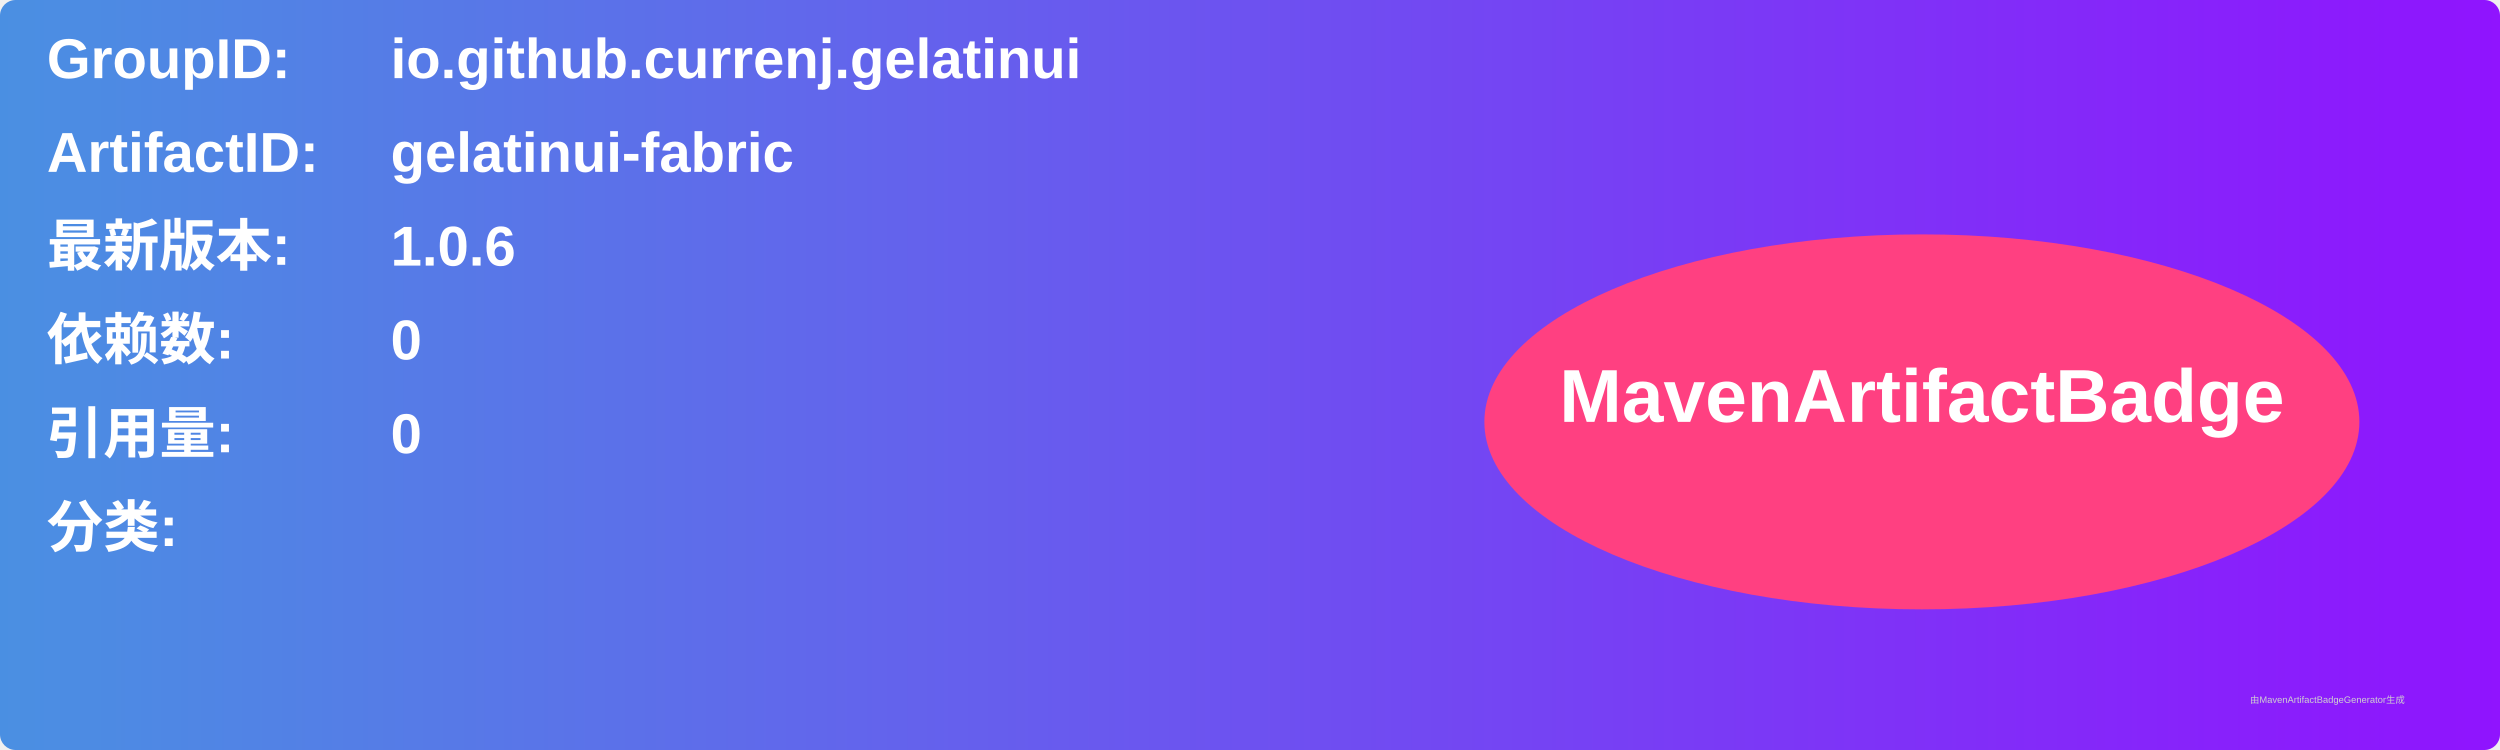
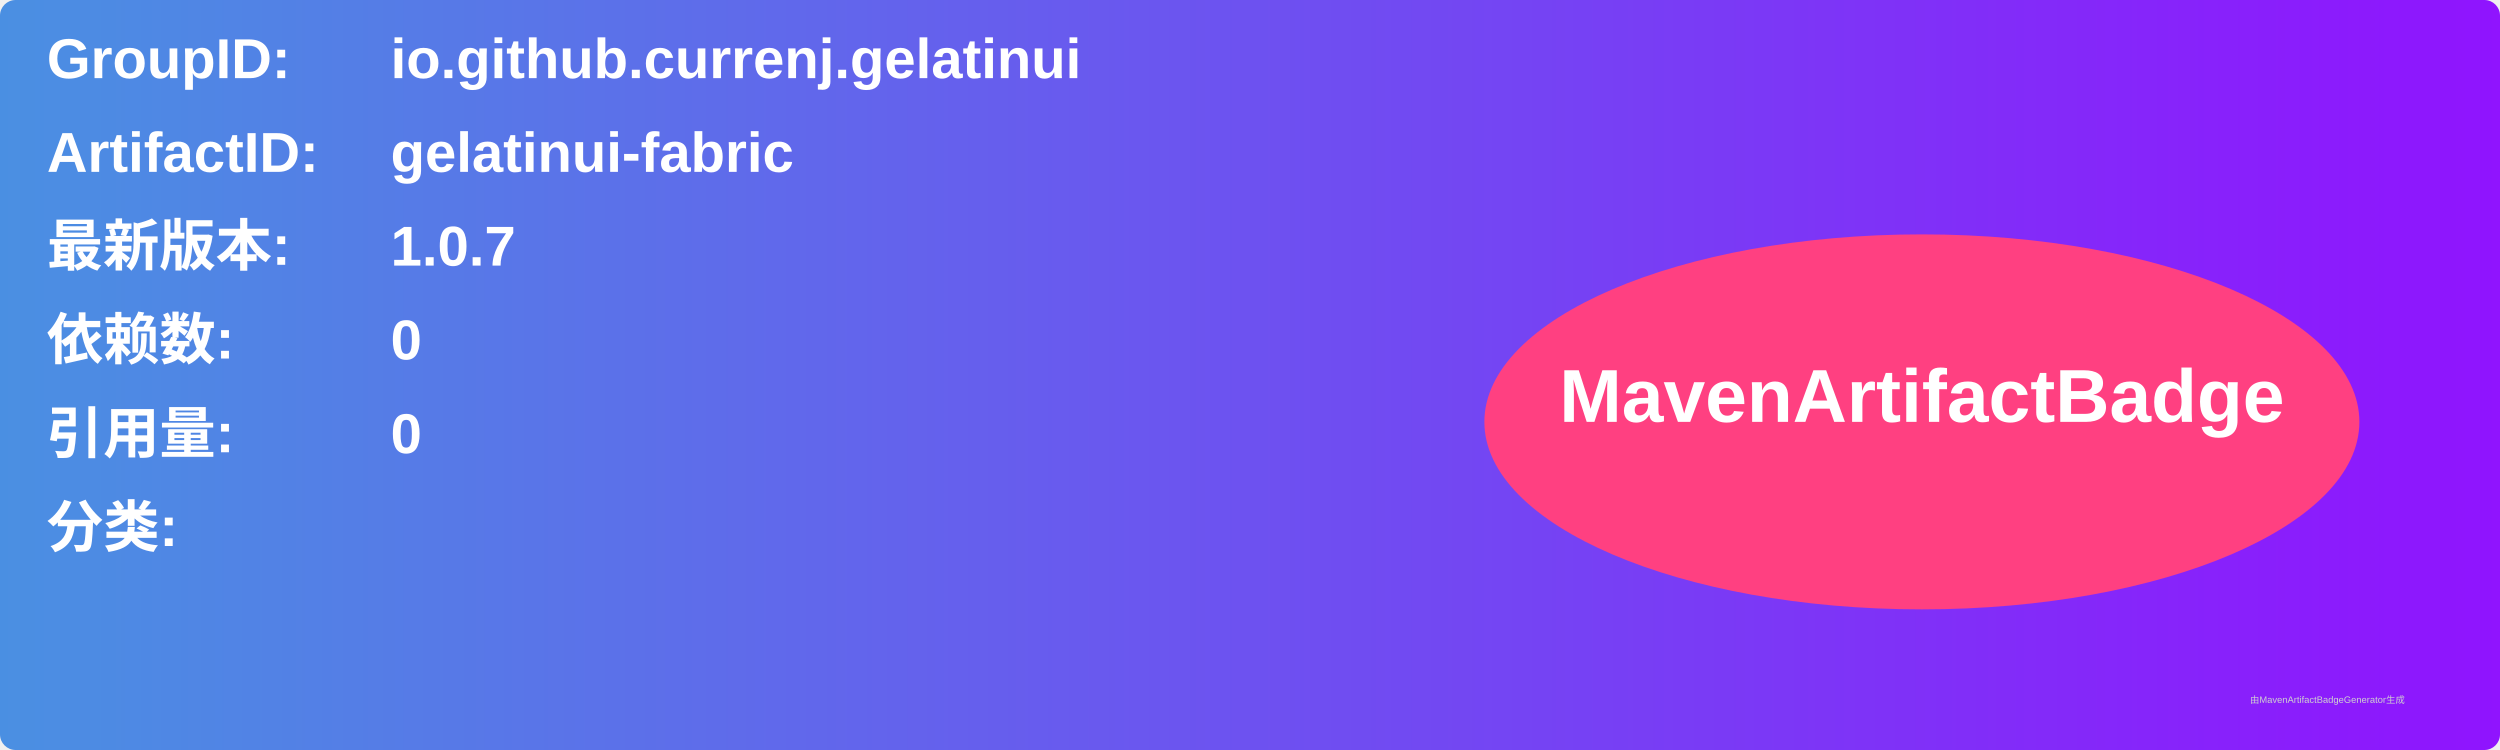
<svg xmlns="http://www.w3.org/2000/svg" width="800" height="240" viewBox="0 0 800 240">
  <linearGradient id="grad" x1="0%" y1="0%" x2="100%" y2="0%">
    <stop offset="0%" stop-color="#4a90e2" />
    <stop offset="100%" stop-color="#9013fe" />
  </linearGradient>
  <rect width="100%" height="100%" rx="5" ry="5" fill="url(#grad)" />
  <g transform="translate(15, 15)">
    <text x="0" y="10" font-family="Arial" font-size="18" fill="white" font-weight="bold" width="260">GroupID:</text>
    <text x="110" y="10" font-family="Arial" font-size="18" fill="white" font-weight="bold" width="460">io.github.currenj.gelatinui</text>
    <text x="0" y="40" font-family="Arial" font-size="18" fill="white" font-weight="bold" width="260">ArtifactID:</text>
    <text x="110" y="40" font-family="Arial" font-size="18" fill="white" font-weight="bold" width="460">gelatinui-fabric</text>
    <text x="0" y="70" font-family="Arial" font-size="18" fill="white" font-weight="bold">最新版本:</text>
    <text x="110" y="70" font-family="Arial" font-size="18" fill="white" font-weight="bold">
-       <tspan font-weight="bold">1.0.6</tspan>
+       <tspan font-weight="bold">1.0.7</tspan>
    </text>
    <text x="0" y="100" font-family="Arial" font-size="18" fill="white" font-weight="bold">依赖数: </text>
    <text x="110" y="100" font-family="Arial" font-size="18" fill="white">
      <tspan font-weight="bold">0</tspan>
    </text>
    <text x="0" y="130" font-family="Arial" font-size="18" fill="white" font-weight="bold">引用量: </text>
    <text x="110" y="130" font-family="Arial" font-size="18" fill="white">
      <tspan font-weight="bold">0</tspan>
    </text>
    <text x="0" y="160" font-family="Arial" font-size="18" fill="white" font-weight="bold">分类:</text>
    <text x="10" y="190" font-family="Arial" font-size="10" fill="white">
      <tspan font-weight="bold" />
    </text>
    <ellipse cx="600" cy="120" rx="140" ry="60" fill="#ff4081" />
    <text x="600" y="120" text-anchor="middle" font-family="Arial" font-size="24" fill="white" font-weight="bold">MavenArtifactBadge</text>
  </g>
  <text x="720" y="225" font-family="Arial" font-size="3" fill="#d0d0d0">由MavenArtifactBadgeGenerator生成</text>
</svg>
